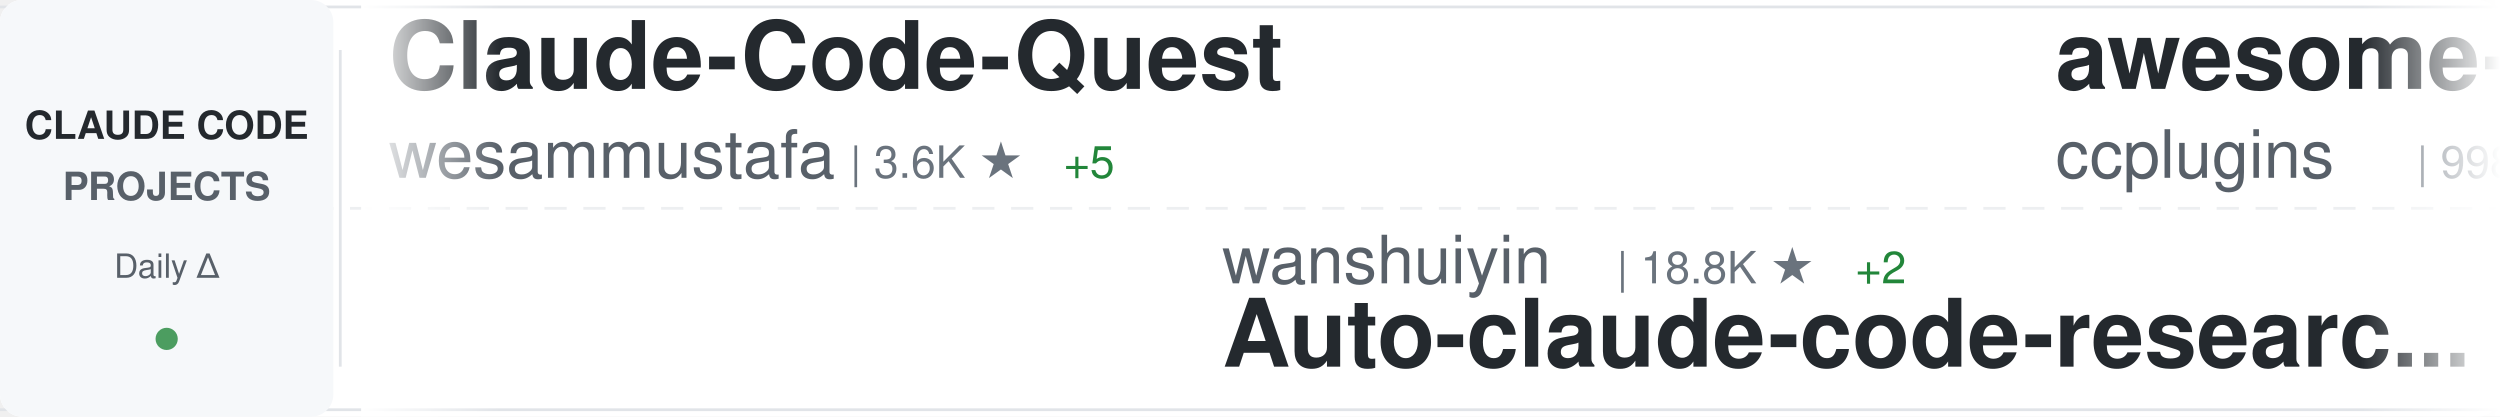
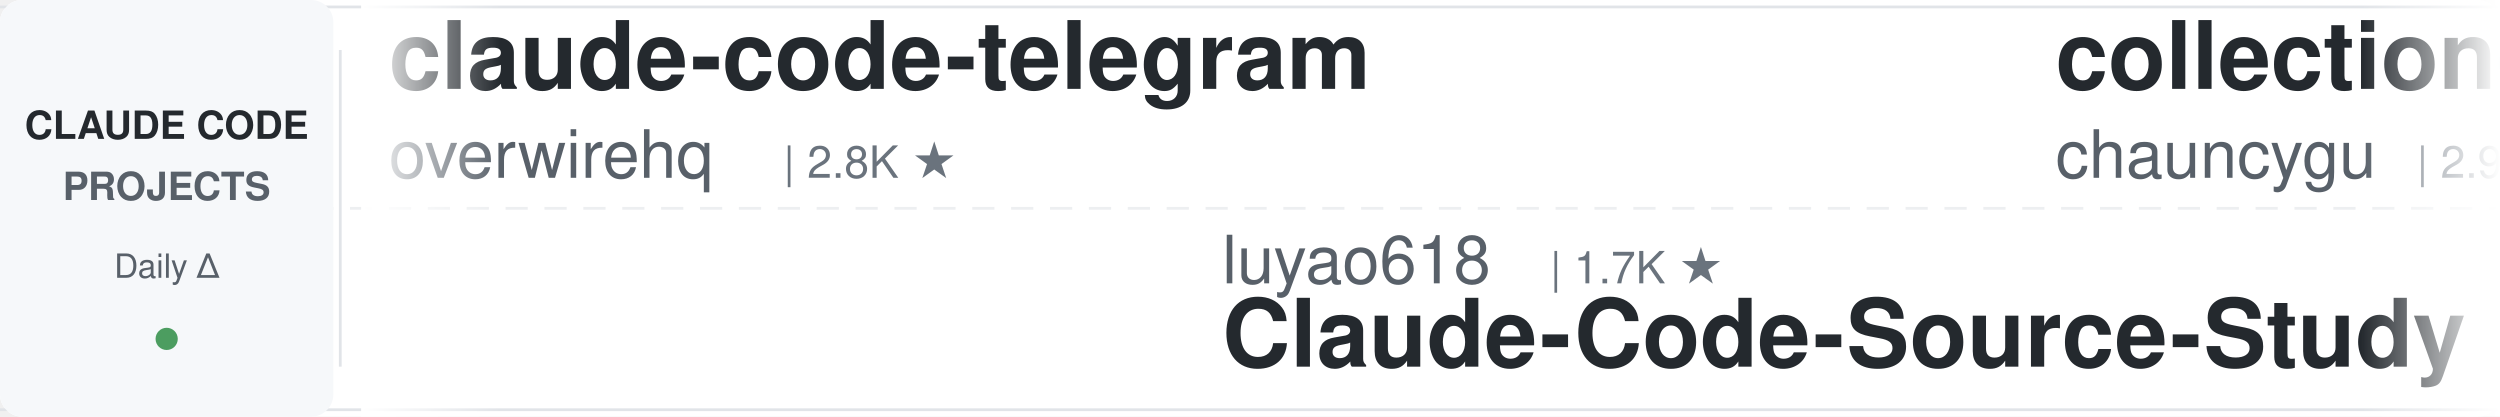
<svg xmlns="http://www.w3.org/2000/svg" width="900" height="150">
  <defs>
    <linearGradient id="awesomeLeftFade" x1="0%" y1="0%" x2="100%" y2="0%">
      <stop offset="0%" style="stop-color:#ffffff;stop-opacity:1" />
      <stop offset="100%" style="stop-color:#ffffff;stop-opacity:0" />
    </linearGradient>
    <linearGradient id="awesomeRightFade" x1="0%" y1="0%" x2="100%" y2="0%">
      <stop offset="0%" style="stop-color:#ffffff;stop-opacity:0" />
      <stop offset="100%" style="stop-color:#ffffff;stop-opacity:1" />
    </linearGradient>
  </defs>
  <rect width="900" height="150" fill="#ffffff" rx="8" />
  <rect x="0" y="2" width="900" height="1" fill="#e1e4e8" />
  <rect x="0" y="147" width="900" height="1" fill="#e1e4e8" />
  <line x1="0" y1="75" x2="900" y2="75" stroke="#e1e4e8" stroke-width="1" stroke-dasharray="8 6" opacity="0.6" />
  <rect x="0" y="0" width="120" height="150" fill="#f6f8fa" rx="8" />
  <text x="60" y="50" font-family="-apple-system, BlinkMacSystemFont, 'Segoe UI', Helvetica, Arial, sans-serif" font-size="14" font-weight="600" fill="#24292e" text-anchor="middle">CLAUDE CODE</text>
  <text x="60" y="72" font-family="-apple-system, BlinkMacSystemFont, 'Segoe UI', Helvetica, Arial, sans-serif" font-size="14" font-weight="600" fill="#586069" text-anchor="middle">PROJECTS</text>
  <text x="60" y="100" font-family="-apple-system, BlinkMacSystemFont, 'Segoe UI', Helvetica, Arial, sans-serif" font-size="12" font-weight="500" fill="#586069" text-anchor="middle">Daily Δ</text>
  <circle cx="60" cy="122" r="4" fill="#22863a" opacity="0.8" />
  <rect x="122" y="18" width="1" height="114" fill="#e1e4e8" />
  <clipPath id="awesomeTickerClip">
    <rect x="130" y="0" width="770" height="150" />
  </clipPath>
  <g clip-path="url(#awesomeTickerClip)">
    <g id="awesomeTickerItems">
      <animateTransform attributeName="transform" attributeType="XML" type="translate" from="0 0" to="-3000 0" dur="54s" repeatCount="indefinite" />
      <g transform="translate(0, 0)">
-         <text x="140" y="32" font-family="-apple-system, BlinkMacSystemFont, 'Segoe UI', Helvetica, Arial, sans-serif" font-size="34" font-weight="600" fill="#24292e">Claude-Code-Quest</text>
-         <text x="140" y="64" font-family="-apple-system, BlinkMacSystemFont, 'Segoe UI', Helvetica, Arial, sans-serif" font-size="24" font-weight="400" fill="#586069">wesammustafa</text>
-         <text x="306" y="64" font-family="-apple-system, BlinkMacSystemFont, 'Segoe UI', Helvetica, Arial, sans-serif" font-size="16" font-weight="500" fill="#6a737d">| 3.6K ★</text>
-         <text x="383" y="64" font-family="-apple-system, BlinkMacSystemFont, 'Segoe UI', Helvetica, Arial, sans-serif" font-size="16" font-weight="500" fill="#22863a"> +5</text>
+         <text x="140" y="32" font-family="-apple-system, BlinkMacSystemFont, 'Segoe UI', Helvetica, Arial, sans-serif" font-size="34" font-weight="600" fill="#24292e">claude-code-telegram</text>
+         <text x="140" y="64" font-family="-apple-system, BlinkMacSystemFont, 'Segoe UI', Helvetica, Arial, sans-serif" font-size="24" font-weight="400" fill="#586069">overwirehq</text>
+         <text x="282" y="64" font-family="-apple-system, BlinkMacSystemFont, 'Segoe UI', Helvetica, Arial, sans-serif" font-size="16" font-weight="500" fill="#6a737d">| 2.8K ★</text>
      </g>
      <g transform="translate(300, 0)">
-         <text x="140" y="102" font-family="-apple-system, BlinkMacSystemFont, 'Segoe UI', Helvetica, Arial, sans-serif" font-size="24" font-weight="400" fill="#586069">wanshuiyin</text>
-         <text x="282" y="102" font-family="-apple-system, BlinkMacSystemFont, 'Segoe UI', Helvetica, Arial, sans-serif" font-size="16" font-weight="500" fill="#6a737d">| 18.8K ★</text>
-         <text x="368" y="102" font-family="-apple-system, BlinkMacSystemFont, 'Segoe UI', Helvetica, Arial, sans-serif" font-size="16" font-weight="500" fill="#22863a"> +2</text>
-         <text x="140" y="132" font-family="-apple-system, BlinkMacSystemFont, 'Segoe UI', Helvetica, Arial, sans-serif" font-size="34" font-weight="600" fill="#24292e">Auto-claude-code-researc...</text>
+         <text x="140" y="102" font-family="-apple-system, BlinkMacSystemFont, 'Segoe UI', Helvetica, Arial, sans-serif" font-size="24" font-weight="400" fill="#586069">luyao618</text>
+         <text x="258" y="102" font-family="-apple-system, BlinkMacSystemFont, 'Segoe UI', Helvetica, Arial, sans-serif" font-size="16" font-weight="500" fill="#6a737d">| 1.7K ★</text>
+         <text x="140" y="132" font-family="-apple-system, BlinkMacSystemFont, 'Segoe UI', Helvetica, Arial, sans-serif" font-size="34" font-weight="600" fill="#24292e">Claude-Code-Source-Study</text>
      </g>
      <g transform="translate(600, 0)">
-         <text x="140" y="32" font-family="-apple-system, BlinkMacSystemFont, 'Segoe UI', Helvetica, Arial, sans-serif" font-size="34" font-weight="600" fill="#24292e">awesome-claude-code-plug...</text>
-         <text x="140" y="64" font-family="-apple-system, BlinkMacSystemFont, 'Segoe UI', Helvetica, Arial, sans-serif" font-size="24" font-weight="400" fill="#586069">ccplugins</text>
-         <text x="270" y="64" font-family="-apple-system, BlinkMacSystemFont, 'Segoe UI', Helvetica, Arial, sans-serif" font-size="16" font-weight="500" fill="#6a737d">| 998 ★</text>
-       </g>
-       <g transform="translate(900, 0)">
-         <text x="140" y="102" font-family="-apple-system, BlinkMacSystemFont, 'Segoe UI', Helvetica, Arial, sans-serif" font-size="24" font-weight="400" fill="#586069">alejandrobalderas</text>
-         <text x="366" y="102" font-family="-apple-system, BlinkMacSystemFont, 'Segoe UI', Helvetica, Arial, sans-serif" font-size="16" font-weight="500" fill="#6a737d">| 3.0K ★</text>
-         <text x="140" y="132" font-family="-apple-system, BlinkMacSystemFont, 'Segoe UI', Helvetica, Arial, sans-serif" font-size="34" font-weight="600" fill="#24292e">claude-code-from-source</text>
-       </g>
-       <g transform="translate(1200, 0)">
-         <text x="140" y="32" font-family="-apple-system, BlinkMacSystemFont, 'Segoe UI', Helvetica, Arial, sans-serif" font-size="34" font-weight="600" fill="#24292e">claude-code-video-toolki...</text>
-         <text x="140" y="64" font-family="-apple-system, BlinkMacSystemFont, 'Segoe UI', Helvetica, Arial, sans-serif" font-size="24" font-weight="400" fill="#586069">digitalsamba</text>
-         <text x="306" y="64" font-family="-apple-system, BlinkMacSystemFont, 'Segoe UI', Helvetica, Arial, sans-serif" font-size="16" font-weight="500" fill="#6a737d">| 2.5K ★</text>
-         <text x="383" y="64" font-family="-apple-system, BlinkMacSystemFont, 'Segoe UI', Helvetica, Arial, sans-serif" font-size="16" font-weight="500" fill="#22863a"> +3</text>
-       </g>
-       <g transform="translate(1500, 0)">
-         <text x="140" y="102" font-family="-apple-system, BlinkMacSystemFont, 'Segoe UI', Helvetica, Arial, sans-serif" font-size="24" font-weight="400" fill="#586069">affaan-m</text>
-         <text x="258" y="102" font-family="-apple-system, BlinkMacSystemFont, 'Segoe UI', Helvetica, Arial, sans-serif" font-size="16" font-weight="500" fill="#6a737d">| 299.1K ★</text>
-         <text x="353" y="102" font-family="-apple-system, BlinkMacSystemFont, 'Segoe UI', Helvetica, Arial, sans-serif" font-size="16" font-weight="500" fill="#22863a"> +75</text>
-         <text x="140" y="132" font-family="-apple-system, BlinkMacSystemFont, 'Segoe UI', Helvetica, Arial, sans-serif" font-size="34" font-weight="600" fill="#24292e">ECC</text>
-       </g>
-       <g transform="translate(1800, 0)">
-         <text x="140" y="32" font-family="-apple-system, BlinkMacSystemFont, 'Segoe UI', Helvetica, Arial, sans-serif" font-size="34" font-weight="600" fill="#24292e">Claude-Code-Game-Studios</text>
-         <text x="140" y="64" font-family="-apple-system, BlinkMacSystemFont, 'Segoe UI', Helvetica, Arial, sans-serif" font-size="24" font-weight="400" fill="#586069">Donchitos</text>
-         <text x="270" y="64" font-family="-apple-system, BlinkMacSystemFont, 'Segoe UI', Helvetica, Arial, sans-serif" font-size="16" font-weight="500" fill="#6a737d">| 36.5K ★</text>
-         <text x="356" y="64" font-family="-apple-system, BlinkMacSystemFont, 'Segoe UI', Helvetica, Arial, sans-serif" font-size="16" font-weight="500" fill="#22863a"> +64</text>
-       </g>
-       <g transform="translate(2100, 0)">
-         <text x="140" y="102" font-family="-apple-system, BlinkMacSystemFont, 'Segoe UI', Helvetica, Arial, sans-serif" font-size="24" font-weight="400" fill="#586069">ykdojo</text>
-         <text x="234" y="102" font-family="-apple-system, BlinkMacSystemFont, 'Segoe UI', Helvetica, Arial, sans-serif" font-size="16" font-weight="500" fill="#6a737d">| 10.3K ★</text>
-         <text x="140" y="132" font-family="-apple-system, BlinkMacSystemFont, 'Segoe UI', Helvetica, Arial, sans-serif" font-size="34" font-weight="600" fill="#24292e">claude-code-tips</text>
-       </g>
-       <g transform="translate(2400, 0)">
        <text x="140" y="32" font-family="-apple-system, BlinkMacSystemFont, 'Segoe UI', Helvetica, Arial, sans-serif" font-size="34" font-weight="600" fill="#24292e">collection-claude-code-s...</text>
        <text x="140" y="64" font-family="-apple-system, BlinkMacSystemFont, 'Segoe UI', Helvetica, Arial, sans-serif" font-size="24" font-weight="400" fill="#586069">chauncygu</text>
        <text x="270" y="64" font-family="-apple-system, BlinkMacSystemFont, 'Segoe UI', Helvetica, Arial, sans-serif" font-size="16" font-weight="500" fill="#6a737d">| 2.9K ★</text>
+         <text x="347" y="64" font-family="-apple-system, BlinkMacSystemFont, 'Segoe UI', Helvetica, Arial, sans-serif" font-size="16" font-weight="500" fill="#22863a"> +1</text>
+       </g>
+       <g transform="translate(900, 0)">
+         <text x="140" y="102" font-family="-apple-system, BlinkMacSystemFont, 'Segoe UI', Helvetica, Arial, sans-serif" font-size="24" font-weight="400" fill="#586069">ponponon</text>
+         <text x="258" y="102" font-family="-apple-system, BlinkMacSystemFont, 'Segoe UI', Helvetica, Arial, sans-serif" font-size="16" font-weight="500" fill="#6a737d">| 2.3K ★</text>
+         <text x="140" y="132" font-family="-apple-system, BlinkMacSystemFont, 'Segoe UI', Helvetica, Arial, sans-serif" font-size="34" font-weight="600" fill="#24292e">claude_code_src</text>
+       </g>
+       <g transform="translate(1200, 0)">
+         <text x="140" y="32" font-family="-apple-system, BlinkMacSystemFont, 'Segoe UI', Helvetica, Arial, sans-serif" font-size="34" font-weight="600" fill="#24292e">claude-code-reverse</text>
+         <text x="140" y="64" font-family="-apple-system, BlinkMacSystemFont, 'Segoe UI', Helvetica, Arial, sans-serif" font-size="24" font-weight="400" fill="#586069">Yuyz0112</text>
+         <text x="258" y="64" font-family="-apple-system, BlinkMacSystemFont, 'Segoe UI', Helvetica, Arial, sans-serif" font-size="16" font-weight="500" fill="#6a737d">| 2.4K ★</text>
+       </g>
+       <g transform="translate(1500, 0)">
+         <text x="140" y="102" font-family="-apple-system, BlinkMacSystemFont, 'Segoe UI', Helvetica, Arial, sans-serif" font-size="24" font-weight="400" fill="#586069">Alishahryar1</text>
+         <text x="306" y="102" font-family="-apple-system, BlinkMacSystemFont, 'Segoe UI', Helvetica, Arial, sans-serif" font-size="16" font-weight="500" fill="#6a737d">| 67.2K ★</text>
+         <text x="392" y="102" font-family="-apple-system, BlinkMacSystemFont, 'Segoe UI', Helvetica, Arial, sans-serif" font-size="16" font-weight="500" fill="#22863a"> +27</text>
+         <text x="140" y="132" font-family="-apple-system, BlinkMacSystemFont, 'Segoe UI', Helvetica, Arial, sans-serif" font-size="34" font-weight="600" fill="#24292e">free-claude-code</text>
+       </g>
+       <g transform="translate(1800, 0)">
+         <text x="140" y="32" font-family="-apple-system, BlinkMacSystemFont, 'Segoe UI', Helvetica, Arial, sans-serif" font-size="34" font-weight="600" fill="#24292e">everything-claude-code-z...</text>
+         <text x="140" y="64" font-family="-apple-system, BlinkMacSystemFont, 'Segoe UI', Helvetica, Arial, sans-serif" font-size="24" font-weight="400" fill="#586069">xu-xiang</text>
+         <text x="258" y="64" font-family="-apple-system, BlinkMacSystemFont, 'Segoe UI', Helvetica, Arial, sans-serif" font-size="16" font-weight="500" fill="#6a737d">| 2.0K ★</text>
+       </g>
+       <g transform="translate(2100, 0)">
+         <text x="140" y="102" font-family="-apple-system, BlinkMacSystemFont, 'Segoe UI', Helvetica, Arial, sans-serif" font-size="24" font-weight="400" fill="#586069">LING71671</text>
+         <text x="270" y="102" font-family="-apple-system, BlinkMacSystemFont, 'Segoe UI', Helvetica, Arial, sans-serif" font-size="16" font-weight="500" fill="#6a737d">| 979 ★</text>
+         <text x="140" y="132" font-family="-apple-system, BlinkMacSystemFont, 'Segoe UI', Helvetica, Arial, sans-serif" font-size="34" font-weight="600" fill="#24292e">Open-ClaudeCode</text>
+       </g>
+       <g transform="translate(2400, 0)">
+         <text x="140" y="32" font-family="-apple-system, BlinkMacSystemFont, 'Segoe UI', Helvetica, Arial, sans-serif" font-size="34" font-weight="600" fill="#24292e">claude-code-best-practic...</text>
+         <text x="140" y="64" font-family="-apple-system, BlinkMacSystemFont, 'Segoe UI', Helvetica, Arial, sans-serif" font-size="24" font-weight="400" fill="#586069">shanraisshan</text>
+         <text x="306" y="64" font-family="-apple-system, BlinkMacSystemFont, 'Segoe UI', Helvetica, Arial, sans-serif" font-size="16" font-weight="500" fill="#6a737d">| 68.8K ★</text>
+         <text x="392" y="64" font-family="-apple-system, BlinkMacSystemFont, 'Segoe UI', Helvetica, Arial, sans-serif" font-size="16" font-weight="500" fill="#22863a"> +5</text>
      </g>
      <g transform="translate(2700, 0)">
-         <text x="140" y="102" font-family="-apple-system, BlinkMacSystemFont, 'Segoe UI', Helvetica, Arial, sans-serif" font-size="24" font-weight="400" fill="#586069">Pimzino</text>
-         <text x="246" y="102" font-family="-apple-system, BlinkMacSystemFont, 'Segoe UI', Helvetica, Arial, sans-serif" font-size="16" font-weight="500" fill="#6a737d">| 3.9K ★</text>
-         <text x="140" y="132" font-family="-apple-system, BlinkMacSystemFont, 'Segoe UI', Helvetica, Arial, sans-serif" font-size="34" font-weight="600" fill="#24292e">claude-code-spec-workflo...</text>
+         <text x="140" y="102" font-family="-apple-system, BlinkMacSystemFont, 'Segoe UI', Helvetica, Arial, sans-serif" font-size="24" font-weight="400" fill="#586069">wesammustafa</text>
+         <text x="306" y="102" font-family="-apple-system, BlinkMacSystemFont, 'Segoe UI', Helvetica, Arial, sans-serif" font-size="16" font-weight="500" fill="#6a737d">| 3.6K ★</text>
+         <text x="383" y="102" font-family="-apple-system, BlinkMacSystemFont, 'Segoe UI', Helvetica, Arial, sans-serif" font-size="16" font-weight="500" fill="#22863a"> +1</text>
+         <text x="140" y="132" font-family="-apple-system, BlinkMacSystemFont, 'Segoe UI', Helvetica, Arial, sans-serif" font-size="34" font-weight="600" fill="#24292e">Claude-Code-Quest</text>
      </g>
      <g transform="translate(3000, 0)">
-         <text x="140" y="32" font-family="-apple-system, BlinkMacSystemFont, 'Segoe UI', Helvetica, Arial, sans-serif" font-size="34" font-weight="600" fill="#24292e">Claude-Code-Quest</text>
-         <text x="140" y="64" font-family="-apple-system, BlinkMacSystemFont, 'Segoe UI', Helvetica, Arial, sans-serif" font-size="24" font-weight="400" fill="#586069">wesammustafa</text>
-         <text x="306" y="64" font-family="-apple-system, BlinkMacSystemFont, 'Segoe UI', Helvetica, Arial, sans-serif" font-size="16" font-weight="500" fill="#6a737d">| 3.6K ★</text>
-         <text x="383" y="64" font-family="-apple-system, BlinkMacSystemFont, 'Segoe UI', Helvetica, Arial, sans-serif" font-size="16" font-weight="500" fill="#22863a"> +5</text>
+         <text x="140" y="32" font-family="-apple-system, BlinkMacSystemFont, 'Segoe UI', Helvetica, Arial, sans-serif" font-size="34" font-weight="600" fill="#24292e">claude-code-telegram</text>
+         <text x="140" y="64" font-family="-apple-system, BlinkMacSystemFont, 'Segoe UI', Helvetica, Arial, sans-serif" font-size="24" font-weight="400" fill="#586069">overwirehq</text>
+         <text x="282" y="64" font-family="-apple-system, BlinkMacSystemFont, 'Segoe UI', Helvetica, Arial, sans-serif" font-size="16" font-weight="500" fill="#6a737d">| 2.8K ★</text>
      </g>
      <g transform="translate(3300, 0)">
-         <text x="140" y="102" font-family="-apple-system, BlinkMacSystemFont, 'Segoe UI', Helvetica, Arial, sans-serif" font-size="24" font-weight="400" fill="#586069">wanshuiyin</text>
-         <text x="282" y="102" font-family="-apple-system, BlinkMacSystemFont, 'Segoe UI', Helvetica, Arial, sans-serif" font-size="16" font-weight="500" fill="#6a737d">| 18.8K ★</text>
-         <text x="368" y="102" font-family="-apple-system, BlinkMacSystemFont, 'Segoe UI', Helvetica, Arial, sans-serif" font-size="16" font-weight="500" fill="#22863a"> +2</text>
-         <text x="140" y="132" font-family="-apple-system, BlinkMacSystemFont, 'Segoe UI', Helvetica, Arial, sans-serif" font-size="34" font-weight="600" fill="#24292e">Auto-claude-code-researc...</text>
+         <text x="140" y="102" font-family="-apple-system, BlinkMacSystemFont, 'Segoe UI', Helvetica, Arial, sans-serif" font-size="24" font-weight="400" fill="#586069">luyao618</text>
+         <text x="258" y="102" font-family="-apple-system, BlinkMacSystemFont, 'Segoe UI', Helvetica, Arial, sans-serif" font-size="16" font-weight="500" fill="#6a737d">| 1.7K ★</text>
+         <text x="140" y="132" font-family="-apple-system, BlinkMacSystemFont, 'Segoe UI', Helvetica, Arial, sans-serif" font-size="34" font-weight="600" fill="#24292e">Claude-Code-Source-Study</text>
      </g>
      <g transform="translate(3600, 0)">
-         <text x="140" y="32" font-family="-apple-system, BlinkMacSystemFont, 'Segoe UI', Helvetica, Arial, sans-serif" font-size="34" font-weight="600" fill="#24292e">awesome-claude-code-plug...</text>
-         <text x="140" y="64" font-family="-apple-system, BlinkMacSystemFont, 'Segoe UI', Helvetica, Arial, sans-serif" font-size="24" font-weight="400" fill="#586069">ccplugins</text>
-         <text x="270" y="64" font-family="-apple-system, BlinkMacSystemFont, 'Segoe UI', Helvetica, Arial, sans-serif" font-size="16" font-weight="500" fill="#6a737d">| 998 ★</text>
+         <text x="140" y="32" font-family="-apple-system, BlinkMacSystemFont, 'Segoe UI', Helvetica, Arial, sans-serif" font-size="34" font-weight="600" fill="#24292e">collection-claude-code-s...</text>
+         <text x="140" y="64" font-family="-apple-system, BlinkMacSystemFont, 'Segoe UI', Helvetica, Arial, sans-serif" font-size="24" font-weight="400" fill="#586069">chauncygu</text>
+         <text x="270" y="64" font-family="-apple-system, BlinkMacSystemFont, 'Segoe UI', Helvetica, Arial, sans-serif" font-size="16" font-weight="500" fill="#6a737d">| 2.9K ★</text>
+         <text x="347" y="64" font-family="-apple-system, BlinkMacSystemFont, 'Segoe UI', Helvetica, Arial, sans-serif" font-size="16" font-weight="500" fill="#22863a"> +1</text>
      </g>
      <g transform="translate(3900, 0)">
-         <text x="140" y="102" font-family="-apple-system, BlinkMacSystemFont, 'Segoe UI', Helvetica, Arial, sans-serif" font-size="24" font-weight="400" fill="#586069">alejandrobalderas</text>
-         <text x="366" y="102" font-family="-apple-system, BlinkMacSystemFont, 'Segoe UI', Helvetica, Arial, sans-serif" font-size="16" font-weight="500" fill="#6a737d">| 3.0K ★</text>
-         <text x="140" y="132" font-family="-apple-system, BlinkMacSystemFont, 'Segoe UI', Helvetica, Arial, sans-serif" font-size="34" font-weight="600" fill="#24292e">claude-code-from-source</text>
+         <text x="140" y="102" font-family="-apple-system, BlinkMacSystemFont, 'Segoe UI', Helvetica, Arial, sans-serif" font-size="24" font-weight="400" fill="#586069">ponponon</text>
+         <text x="258" y="102" font-family="-apple-system, BlinkMacSystemFont, 'Segoe UI', Helvetica, Arial, sans-serif" font-size="16" font-weight="500" fill="#6a737d">| 2.3K ★</text>
+         <text x="140" y="132" font-family="-apple-system, BlinkMacSystemFont, 'Segoe UI', Helvetica, Arial, sans-serif" font-size="34" font-weight="600" fill="#24292e">claude_code_src</text>
      </g>
    </g>
  </g>
  <rect x="130" y="0" width="50" height="150" fill="url(#awesomeLeftFade)" />
  <rect x="850" y="0" width="50" height="150" fill="url(#awesomeRightFade)" />
</svg>
